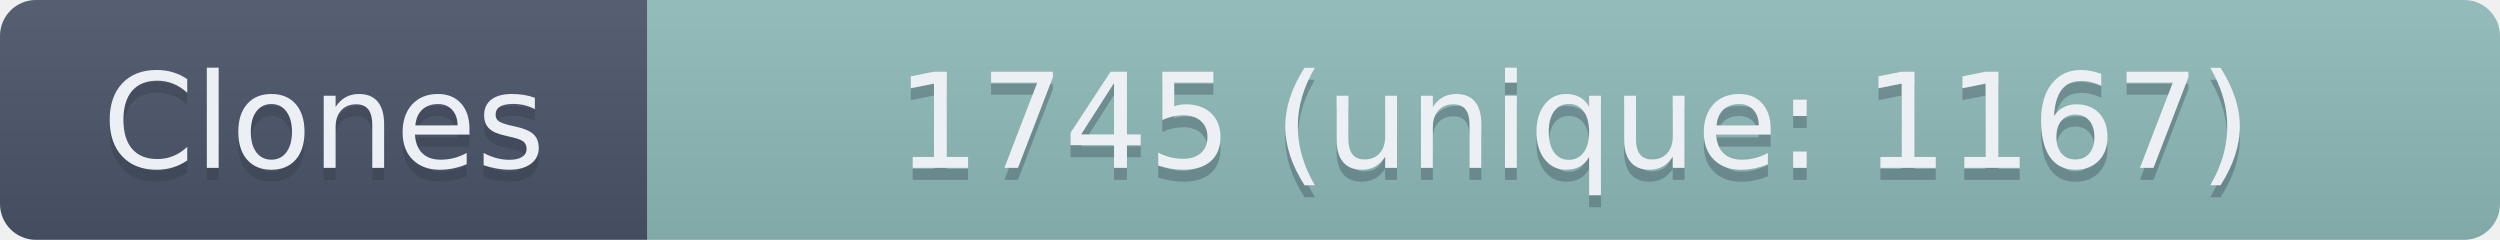
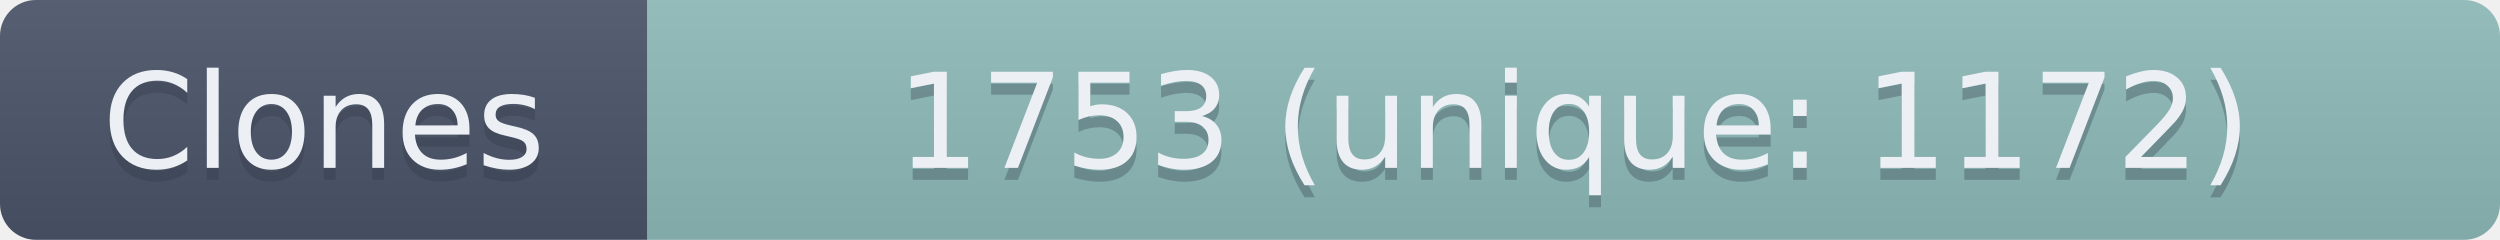
- <svg xmlns="http://www.w3.org/2000/svg" width="208.5" height="20" role="img" aria-label="Clones: 1745 (unique: 1167)">
+ <svg xmlns="http://www.w3.org/2000/svg" width="208.5" height="20" role="img" aria-label="Clones: 1753 (unique: 1172)">
  <linearGradient id="s" x2="0" y2="100%">
    <stop offset="0" stop-color="#bbb" stop-opacity=".1" />
    <stop offset="1" stop-opacity=".1" />
  </linearGradient>
  <clipPath id="r">
    <rect width="208.5" height="20" rx="3" fill="#fff" />
  </clipPath>
  <g clip-path="url(#r)">
    <rect width="54" height="20" fill="#4C566A" />
    <rect x="54" width="154.5" height="20" fill="#8FBCBB" />
    <rect width="208.5" height="20" fill="url(#s)" />
  </g>
  <g fill="#ECEFF4" text-anchor="middle" font-family="Verdana,Geneva,DejaVu Sans,sans-serif" text-rendering="geometricPrecision" font-size="110">
    <text aria-hidden="true" x="270" y="150" fill="#2E3440" fill-opacity=".3" transform="scale(.1)" textLength="440">Clones</text>
    <text x="270" y="140" transform="scale(.1)" textLength="440">Clones</text>
-     <text aria-hidden="true" x="1312.5" y="150" fill="#2E3440" fill-opacity=".3" transform="scale(.1)" textLength="1445">1745 (unique: 1167)</text>
-     <text x="1312.5" y="140" transform="scale(.1)" textLength="1445">1745 (unique: 1167)</text>
+     <text aria-hidden="true" x="1312.5" y="150" fill="#2E3440" fill-opacity=".3" transform="scale(.1)" textLength="1445">1753 (unique: 1172)</text>
+     <text x="1312.5" y="140" transform="scale(.1)" textLength="1445">1753 (unique: 1172)</text>
  </g>
</svg>
